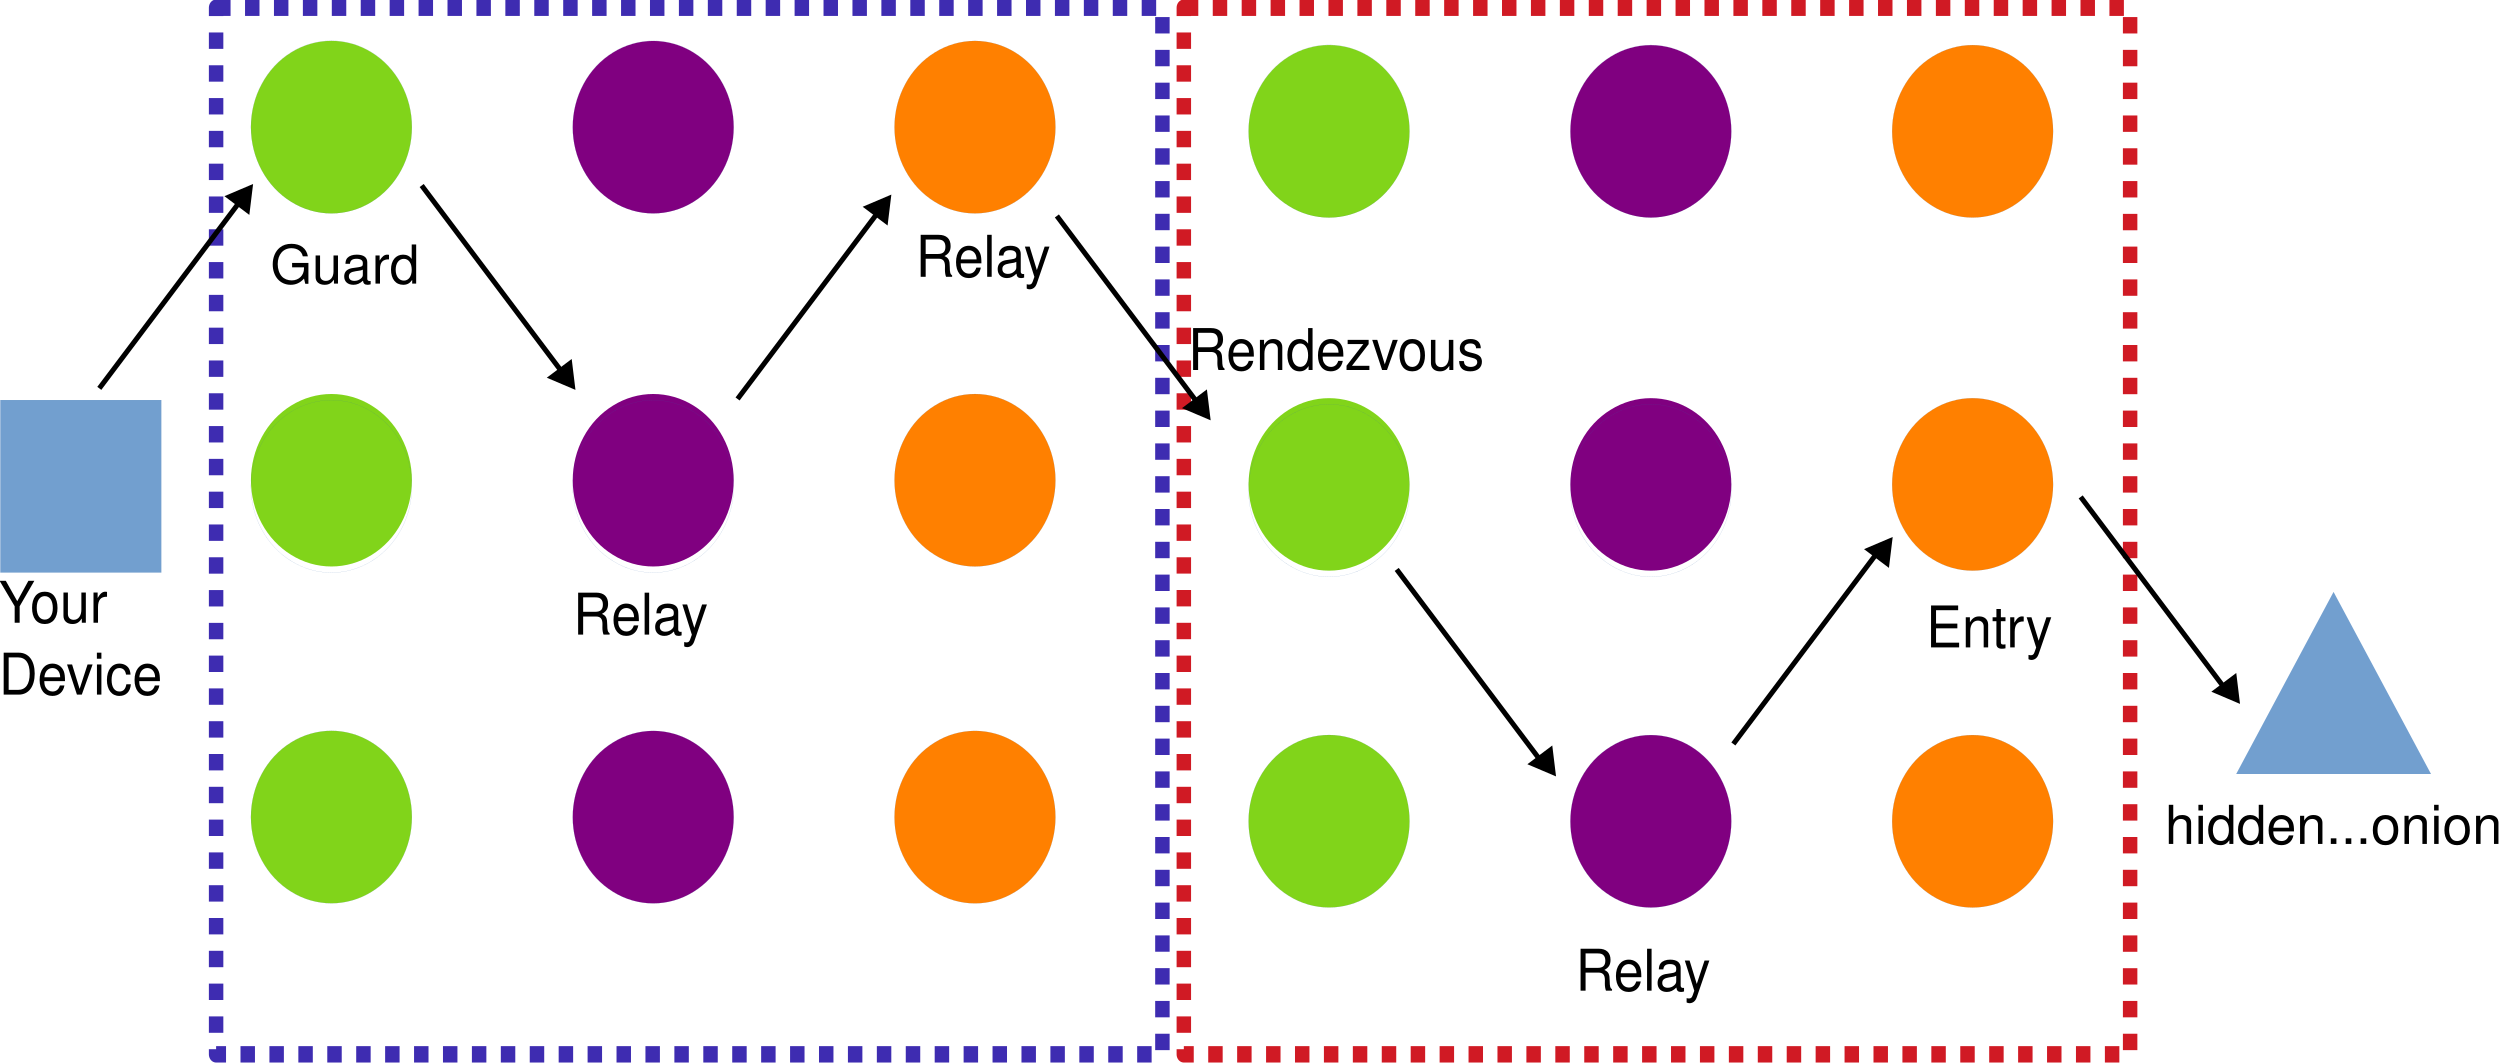
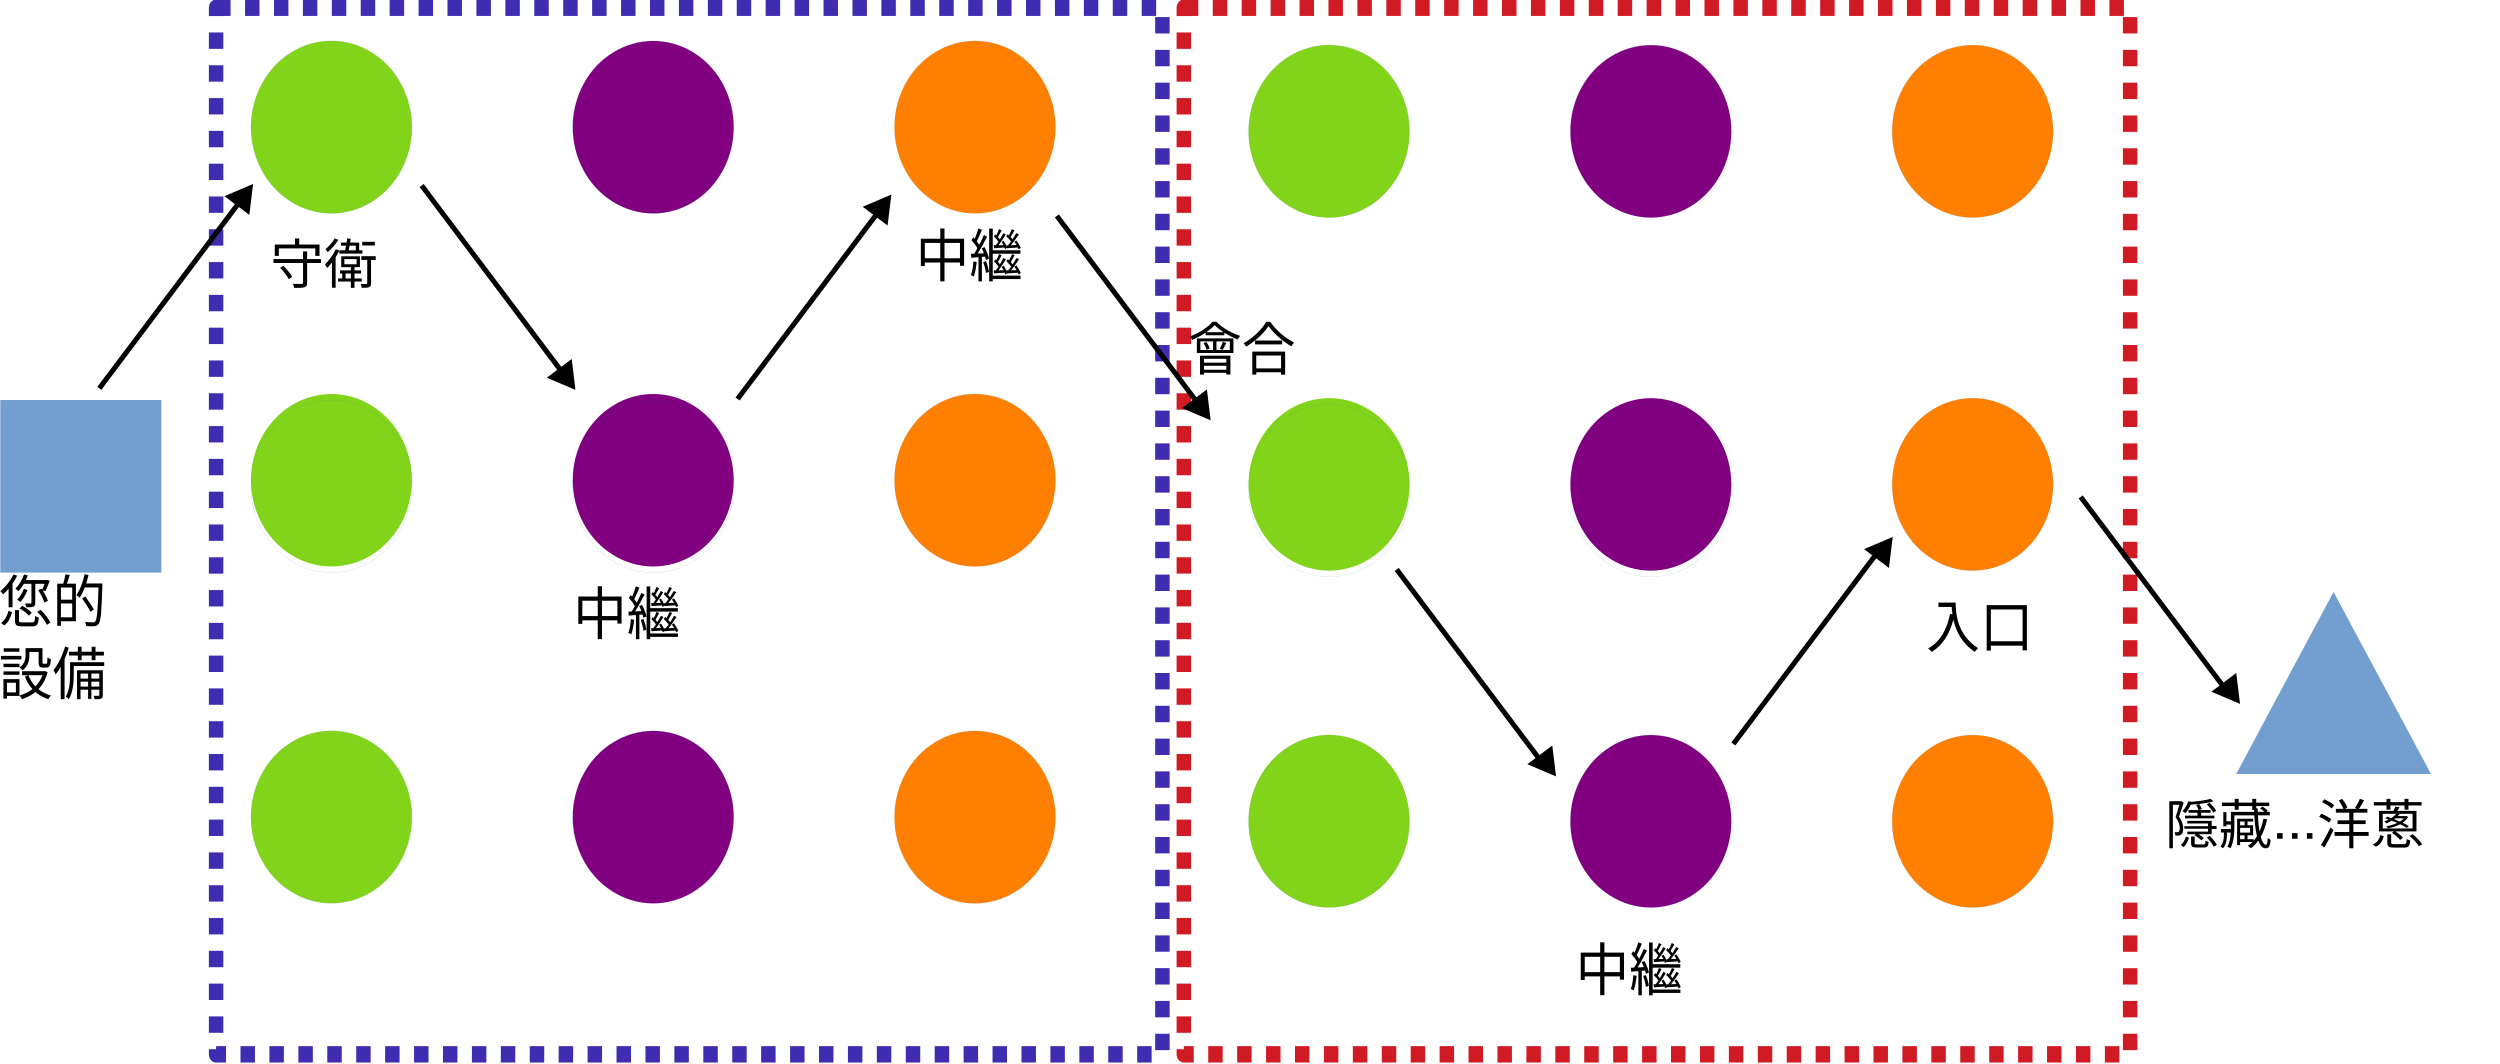
<svg xmlns="http://www.w3.org/2000/svg" width="100%" height="100%" viewBox="0 0 1051 447" version="1.1" xml:space="preserve" style="fill-rule:evenodd;clip-rule:evenodd;stroke-linecap:round;stroke-linejoin:round;">
  <g transform="matrix(1,0,0,1,-101.526,-98.3251)">
    <g transform="matrix(0.438175,0,0,0.438175,63.5184,110.551)">
      <rect x="87.098" y="355.919" width="154.361" height="165.495" style="fill:rgb(114,159,207);" />
    </g>
    <g transform="matrix(0.438175,0,0,0.438175,63.5184,110.551)">
      <path d="M164.319,521.414L87.098,521.414L87.098,355.919L241.458,355.919L241.458,521.414L164.319,521.414" style="fill:none;fill-rule:nonzero;stroke:rgb(52,101,164);stroke-width:0.08px;" />
    </g>
    <g transform="matrix(0.438175,0,0,0.438175,63.5184,110.551)">
      <path d="M481.938,94.093C481.938,108.602 478.372,122.936 471.566,135.531C464.84,148.041 455.036,158.553 443.368,165.764C431.619,173.061 418.249,176.884 404.715,176.884C391.183,176.884 377.814,173.061 366.146,165.764C354.397,158.553 344.592,148.041 337.867,135.531C331.06,122.934 327.495,108.6 327.495,94.093C327.495,79.585 331.061,65.251 337.867,52.742C344.592,40.145 354.397,29.634 366.065,22.423C377.814,15.126 391.184,11.303 404.718,11.303C418.25,11.303 431.619,15.126 443.287,22.423C455.036,29.634 464.84,40.146 471.566,52.742C478.372,65.252 481.938,79.587 481.938,94.093Z" style="fill:rgb(129,212,26);" />
    </g>
    <g transform="matrix(0.438175,0,0,0.438175,63.5184,110.551)">
      <path d="M481.938,93.965C481.938,108.473 478.372,122.807 471.566,135.403C464.84,147.913 455.036,158.425 443.368,165.635C431.619,172.932 418.249,176.755 404.715,176.755C391.183,176.755 377.814,172.932 366.146,165.635C354.397,158.425 344.592,147.912 337.867,135.403C331.06,122.806 327.495,108.472 327.495,93.965C327.495,79.457 331.061,65.122 337.867,52.614C344.592,40.017 354.397,29.505 366.065,22.295C377.814,14.997 391.184,11.175 404.718,11.175C418.25,11.175 431.619,14.997 443.287,22.295C455.036,29.505 464.84,40.017 471.566,52.614C478.372,65.124 481.938,79.458 481.938,93.965" style="fill:none;fill-rule:nonzero;stroke:rgb(52,101,164);stroke-width:0.08px;" />
    </g>
    <g transform="matrix(0.438175,0,0,0.438175,63.5184,110.551)">
      <path d="M790.681,94.18C790.681,108.689 787.116,122.936 780.31,135.531C773.584,148.128 763.78,158.553 752.112,165.764C740.362,173.061 726.993,176.884 713.459,176.884C699.927,176.884 686.558,173.061 674.89,165.764C663.141,158.553 653.336,148.128 646.611,135.531C639.804,122.934 636.239,108.687 636.239,94.18C636.239,79.585 639.804,65.338 646.611,52.742C653.336,40.145 663.141,29.721 674.89,22.51C686.558,15.213 699.928,11.39 713.459,11.39C726.991,11.39 740.361,15.213 752.112,22.51C763.78,29.721 773.584,40.146 780.31,52.742C787.116,65.339 790.681,79.587 790.681,94.18Z" style="fill:rgb(128,0,128);" />
    </g>
    <g transform="matrix(0.438175,0,0,0.438175,63.5184,110.551)">
      <path d="M790.681,94.052C790.681,108.56 787.116,122.807 780.31,135.403C773.584,148 763.78,158.425 752.112,165.635C740.362,172.932 726.993,176.755 713.459,176.755C699.927,176.755 686.558,172.932 674.89,165.635C663.141,158.425 653.336,147.999 646.611,135.403C639.804,122.806 636.239,108.558 636.239,94.052C636.239,79.457 639.804,65.209 646.611,52.614C653.336,40.017 663.141,29.592 674.89,22.382C686.558,15.084 699.928,11.262 713.459,11.262C726.991,11.262 740.361,15.084 752.112,22.382C763.78,29.592 773.584,40.017 780.31,52.614C787.116,65.211 790.681,79.458 790.681,94.052" style="fill:none;fill-rule:nonzero;stroke:rgb(52,101,164);stroke-width:0.08px;" />
    </g>
    <g transform="matrix(0.438175,0,0,0.438175,63.5184,110.551)">
      <path d="M1099.39,94.139C1099.39,108.647 1095.82,122.894 1089.02,135.49C1082.29,148.087 1072.49,158.512 1060.82,165.722C1049.07,173.019 1035.7,176.842 1022.17,176.842C1008.63,176.842 995.264,173.019 983.596,165.722C971.847,158.512 962.042,148.086 955.317,135.49C948.51,122.893 944.945,108.645 944.945,94.139C944.945,79.544 948.511,65.296 955.317,52.701C962.042,40.104 971.847,29.679 983.596,22.468C995.264,15.171 1008.63,11.348 1022.17,11.348C1035.7,11.348 1049.07,15.171 1060.82,22.468C1072.49,29.679 1082.29,40.104 1089.02,52.701C1095.82,65.298 1099.39,79.545 1099.39,94.139Z" style="fill:rgb(255,128,0);" />
    </g>
    <g transform="matrix(0.438175,0,0,0.438175,63.5184,110.551)">
      <path d="M1099.39,94.139C1099.39,108.647 1095.82,122.894 1089.02,135.49C1082.29,148.087 1072.49,158.512 1060.82,165.722C1049.07,173.019 1035.7,176.842 1022.17,176.842C1008.63,176.842 995.264,173.019 983.596,165.722C971.847,158.512 962.042,148.086 955.317,135.49C948.51,122.893 944.945,108.645 944.945,94.139C944.945,79.544 948.511,65.296 955.317,52.701C962.042,40.104 971.847,29.679 983.596,22.468C995.264,15.171 1008.63,11.348 1022.17,11.348C1035.7,11.348 1049.07,15.171 1060.82,22.468C1072.49,29.679 1082.29,40.104 1089.02,52.701C1095.82,65.298 1099.39,79.545 1099.39,94.139" style="fill:none;fill-rule:nonzero;stroke:rgb(52,101,164);stroke-width:0.08px;" />
    </g>
    <g transform="matrix(0.438175,0,0,0.438175,63.5184,110.551)">
      <path d="M481.938,432.899C481.938,447.407 478.372,461.655 471.566,474.25C464.84,486.847 455.036,497.272 443.368,504.482C431.619,511.78 418.249,515.602 404.715,515.602C391.183,515.602 377.814,511.78 366.146,504.482C354.397,497.272 344.592,486.847 337.867,474.25C331.06,461.653 327.495,447.406 327.495,432.899C327.495,418.304 331.061,404.057 337.867,391.461C344.592,378.864 354.397,368.439 366.065,361.229C377.814,353.931 391.184,350.109 404.718,350.109C418.25,350.109 431.619,353.931 443.287,361.229C455.036,368.439 464.84,378.865 471.566,391.461C478.372,404.058 481.938,418.305 481.938,432.899Z" style="fill:rgb(129,212,26);" />
    </g>
    <g transform="matrix(0.438175,0,0,0.438175,63.5184,110.551)">
      <path d="M481.938,438.795C481.938,453.303 478.372,467.551 471.566,480.146C464.84,492.743 455.036,503.168 443.368,510.378C431.619,517.676 418.249,521.498 404.715,521.498C391.183,521.498 377.814,517.676 366.146,510.378C354.397,503.168 344.592,492.743 337.867,480.146C331.06,467.549 327.495,453.302 327.495,438.795C327.495,424.2 331.061,409.952 337.867,397.357C344.592,384.76 354.397,374.335 366.065,367.125C377.814,359.827 391.184,356.005 404.718,356.005C418.25,356.005 431.619,359.827 443.287,367.125C455.036,374.335 464.84,384.76 471.566,397.357C478.372,409.954 481.938,424.201 481.938,438.795" style="fill:none;fill-rule:nonzero;stroke:rgb(52,101,164);stroke-width:0.08px;" />
    </g>
    <g transform="matrix(0.438175,0,0,0.438175,63.5184,110.551)">
      <path d="M790.681,432.899C790.681,447.407 787.116,461.655 780.31,474.25C773.584,486.847 763.78,497.272 752.112,504.482C740.362,511.78 726.993,515.602 713.459,515.602C699.927,515.602 686.558,511.78 674.89,504.482C663.141,497.272 653.336,486.847 646.611,474.25C639.804,461.653 636.239,447.406 636.239,432.899C636.239,418.304 639.804,404.057 646.611,391.461C653.336,378.864 663.141,368.439 674.89,361.229C686.558,353.931 699.928,350.109 713.459,350.109C726.991,350.109 740.361,353.931 752.112,361.229C763.78,368.439 773.584,378.865 780.31,391.461C787.116,404.058 790.681,418.305 790.681,432.899Z" style="fill:rgb(128,0,128);" />
    </g>
    <g transform="matrix(0.438175,0,0,0.438175,63.5184,110.551)">
      <path d="M790.681,438.795C790.681,453.303 787.116,467.551 780.31,480.146C773.584,492.743 763.78,503.168 752.112,510.378C740.362,517.676 726.993,521.498 713.459,521.498C699.927,521.498 686.558,517.676 674.89,510.378C663.141,503.168 653.336,492.743 646.611,480.146C639.804,467.549 636.239,453.302 636.239,438.795C636.239,424.2 639.804,409.952 646.611,397.357C653.336,384.76 663.141,374.335 674.89,367.125C686.558,359.827 699.928,356.005 713.459,356.005C726.991,356.005 740.361,359.827 752.112,367.125C763.78,374.335 773.584,384.76 780.31,397.357C787.116,409.954 790.681,424.201 790.681,438.795" style="fill:none;fill-rule:nonzero;stroke:rgb(52,101,164);stroke-width:0.08px;" />
    </g>
    <g transform="matrix(0.438175,0,0,0.438175,63.5184,110.551)">
      <path d="M1099.39,432.899C1099.39,447.407 1095.82,461.655 1089.02,474.25C1082.29,486.847 1072.49,497.272 1060.82,504.482C1049.07,511.78 1035.7,515.602 1022.17,515.602C1008.63,515.602 995.264,511.78 983.596,504.482C971.847,497.272 962.042,486.847 955.317,474.25C948.51,461.653 944.945,447.406 944.945,432.899C944.945,418.304 948.511,404.057 955.317,391.461C962.042,378.864 971.847,368.439 983.596,361.229C995.264,353.931 1008.63,350.109 1022.17,350.109C1035.7,350.109 1049.07,353.931 1060.82,361.229C1072.49,368.439 1082.29,378.865 1089.02,391.461C1095.82,404.058 1099.39,418.305 1099.39,432.899Z" style="fill:rgb(255,128,0);" />
    </g>
    <g transform="matrix(0.438175,0,0,0.438175,63.5184,110.551)">
      <path d="M1099.39,432.899C1099.39,447.407 1095.82,461.655 1089.02,474.25C1082.29,486.847 1072.49,497.272 1060.82,504.482C1049.07,511.78 1035.7,515.602 1022.17,515.602C1008.63,515.602 995.264,511.78 983.596,504.482C971.847,497.272 962.042,486.847 955.317,474.25C948.51,461.653 944.945,447.406 944.945,432.899C944.945,418.304 948.511,404.057 955.317,391.461C962.042,378.864 971.847,368.439 983.596,361.229C995.264,353.931 1008.63,350.109 1022.17,350.109C1035.7,350.109 1049.07,353.931 1060.82,361.229C1072.49,368.439 1082.29,378.865 1089.02,391.461C1095.82,404.058 1099.39,418.305 1099.39,432.899" style="fill:none;fill-rule:nonzero;stroke:rgb(52,101,164);stroke-width:0.08px;" />
    </g>
    <g transform="matrix(0.438175,0,0,0.438175,63.5184,110.551)">
      <path d="M481.938,756.043C481.938,770.551 478.372,784.798 471.566,797.394C464.84,809.991 455.036,820.416 443.368,827.626C431.619,834.924 418.249,838.746 404.715,838.746C391.183,838.746 377.814,834.924 366.146,827.626C354.397,820.416 344.592,809.991 337.867,797.394C331.06,784.797 327.495,770.549 327.495,756.043C327.495,741.448 331.061,727.2 337.867,714.605C344.592,702.008 354.397,691.583 366.065,684.372C377.814,677.075 391.184,673.253 404.718,673.253C418.25,673.253 431.619,677.075 443.287,684.372C455.036,691.583 464.84,702.008 471.566,714.605C478.372,727.202 481.938,741.449 481.938,756.043Z" style="fill:rgb(129,212,26);" />
    </g>
    <g transform="matrix(0.438175,0,0,0.438175,63.5184,110.551)">
      <path d="M481.938,756.043C481.938,770.551 478.372,784.798 471.566,797.394C464.84,809.991 455.036,820.416 443.368,827.626C431.619,834.924 418.249,838.746 404.715,838.746C391.183,838.746 377.814,834.924 366.146,827.626C354.397,820.416 344.592,809.991 337.867,797.394C331.06,784.797 327.495,770.549 327.495,756.043C327.495,741.448 331.061,727.2 337.867,714.605C344.592,702.008 354.397,691.583 366.065,684.372C377.814,677.075 391.184,673.253 404.718,673.253C418.25,673.253 431.619,677.075 443.287,684.372C455.036,691.583 464.84,702.008 471.566,714.605C478.372,727.202 481.938,741.449 481.938,756.043" style="fill:none;fill-rule:nonzero;stroke:rgb(52,101,164);stroke-width:0.08px;" />
    </g>
    <g transform="matrix(0.438175,0,0,0.438175,63.5184,110.551)">
      <path d="M790.681,756.118C790.681,770.626 787.116,784.874 780.31,797.469C773.584,810.066 763.78,820.491 752.112,827.702C740.362,834.999 726.993,838.822 713.459,838.822C699.927,838.822 686.558,834.999 674.89,827.702C663.141,820.492 653.336,810.066 646.611,797.469C639.804,784.872 636.239,770.625 636.239,756.118C636.239,741.523 639.804,727.276 646.611,714.68C653.336,702.083 663.141,691.658 674.89,684.448C686.558,677.15 699.928,673.328 713.459,673.328C726.991,673.328 740.361,677.15 752.112,684.448C763.78,691.658 773.584,702.083 780.31,714.68C787.116,727.277 790.681,741.525 790.681,756.118Z" style="fill:rgb(128,0,128);" />
    </g>
    <g transform="matrix(0.438175,0,0,0.438175,63.5184,110.551)">
      <path d="M790.681,756.118C790.681,770.626 787.116,784.874 780.31,797.469C773.584,810.066 763.78,820.491 752.112,827.702C740.362,834.999 726.993,838.822 713.459,838.822C699.927,838.822 686.558,834.999 674.89,827.702C663.141,820.492 653.336,810.066 646.611,797.469C639.804,784.872 636.239,770.625 636.239,756.118C636.239,741.523 639.804,727.276 646.611,714.68C653.336,702.083 663.141,691.658 674.89,684.448C686.558,677.15 699.928,673.328 713.459,673.328C726.991,673.328 740.361,677.15 752.112,684.448C763.78,691.658 773.584,702.083 780.31,714.68C787.116,727.277 790.681,741.525 790.681,756.118" style="fill:none;fill-rule:nonzero;stroke:rgb(52,101,164);stroke-width:0.08px;" />
    </g>
    <g transform="matrix(0.438175,0,0,0.438175,63.5184,110.551)">
      <path d="M1099.39,756.118C1099.39,770.626 1095.82,784.874 1089.02,797.469C1082.29,810.066 1072.49,820.491 1060.82,827.702C1049.07,834.999 1035.7,838.822 1022.17,838.822C1008.63,838.822 995.264,834.999 983.596,827.702C971.847,820.492 962.042,810.066 955.317,797.469C948.51,784.872 944.945,770.625 944.945,756.118C944.945,741.523 948.511,727.276 955.317,714.68C962.042,702.083 971.847,691.658 983.596,684.448C995.264,677.15 1008.63,673.328 1022.17,673.328C1035.7,673.328 1049.07,677.15 1060.82,684.448C1072.49,691.658 1082.29,702.083 1089.02,714.68C1095.82,727.277 1099.39,741.525 1099.39,756.118Z" style="fill:rgb(255,128,0);" />
    </g>
    <g transform="matrix(0.438175,0,0,0.438175,63.5184,110.551)">
      <path d="M1099.39,756.118C1099.39,770.626 1095.82,784.874 1089.02,797.469C1082.29,810.066 1072.49,820.491 1060.82,827.702C1049.07,834.999 1035.7,838.822 1022.17,838.822C1008.63,838.822 995.264,834.999 983.596,827.702C971.847,820.492 962.042,810.066 955.317,797.469C948.51,784.872 944.945,770.625 944.945,756.118C944.945,741.523 948.511,727.276 955.317,714.68C962.042,702.083 971.847,691.658 983.596,684.448C995.264,677.15 1008.63,673.328 1022.17,673.328C1035.7,673.328 1049.07,677.15 1060.82,684.448C1072.49,691.658 1082.29,702.083 1089.02,714.68C1095.82,727.277 1099.39,741.525 1099.39,756.118" style="fill:none;fill-rule:nonzero;stroke:rgb(52,101,164);stroke-width:0.08px;" />
    </g>
    <g transform="matrix(0.438175,0,0,0.438175,495.206,203.232)">
      <path d="M1340.44,328.48L1433.95,503.186L1247.02,503.186L1340.44,328.48Z" style="fill:rgb(114,159,207);" />
    </g>
    <g>
      <g transform="matrix(0.423185,0,0,0.453686,63.5184,110.551)">
        <g transform="matrix(1,0,0,1,88.7196,550.073)">
-           <text x="0px" y="0px" style="font-family:'Helvetica';font-size:53.309px;">Your</text>
+           <text x="0px" y="0px" style="font-family:'Helvetica';font-size:53.309px;">您的</text>
        </g>
        <g transform="matrix(1,0,0,1,88.7196,616.708)">
-           <text x="0px" y="0px" style="font-family:'Helvetica';font-size:53.309px;">Device</text>
+           <text x="0px" y="0px" style="font-family:'Helvetica';font-size:53.309px;">設備</text>
        </g>
      </g>
      <g transform="matrix(0.423185,0,0,0.423185,215.188,217.539)">
        <g transform="matrix(53.3092,0,0,53.3092,148.162,0)">
                </g>
-         <text x="0px" y="0px" style="font-family:'Helvetica';font-size:53.309px;">Guard</text>
+         <text x="0px" y="0px" style="font-family:'Helvetica';font-size:53.309px;">守衛</text>
      </g>
      <g transform="matrix(0.423185,0,0,0.453686,342.481,365.105)">
-         <text x="0px" y="0px" style="font-family:'Helvetica';font-size:53.309px;">Relay</text>
+         <text x="0px" y="0px" style="font-family:'Helvetica';font-size:53.309px;">中繼</text>
      </g>
      <g transform="matrix(0.423185,0,0,0.453686,486.481,214.679)">
-         <text x="0px" y="0px" style="font-family:'Helvetica';font-size:53.309px;">Relay</text>
+         <text x="0px" y="0px" style="font-family:'Helvetica';font-size:53.309px;">中繼</text>
      </g>
      <g transform="matrix(0.423185,0,0,0.423185,1011.71,453.118)">
        <g transform="matrix(53.3092,0,0,53.3092,334.953,0)">
                </g>
-         <text x="0px" y="0px" style="font-family:'Helvetica';font-size:53.309px;">hidden...onion</text>
+         <text x="0px" y="0px" style="font-family:'Helvetica';font-size:53.309px;">隱藏...洋蔥</text>
      </g>
      <g transform="matrix(1,0,0,1.13387,0,-13.5981)">
        <rect x="192.377" y="101.575" width="397.824" height="388.045" style="fill:none;stroke:rgb(62,44,177);stroke-width:6.08px;stroke-linecap:butt;stroke-miterlimit:1.5;stroke-dasharray:6.08,6.08;" />
      </g>
      <g transform="matrix(1,0,0,1.13387,406.832,-13.5981)">
        <rect x="192.377" y="101.575" width="397.824" height="388.045" style="fill:none;stroke:rgb(208,26,36);stroke-width:6.08px;stroke-linecap:butt;stroke-miterlimit:1.5;stroke-dasharray:6.08,6.08;" />
      </g>
    </g>
    <g transform="matrix(1,0,0,-1,296.309,499.871)">
      <g transform="matrix(0.438175,0,0,0.438175,-102.956,170.289)">
        <path d="M330.234,166.032L193.058,348.322L196.941,351.246L334.117,168.955L330.234,166.032Z" style="fill-rule:nonzero;" />
      </g>
      <g transform="matrix(0.438175,0,0,0.438175,-102.956,170.289)">
        <path d="M340.601,156.288L337.671,180.385L318.258,165.776L340.601,156.288Z" />
        <path d="M342.547,153.703L339.971,154.795L315.043,165.381L338.945,183.37L342.547,153.703ZM338.657,158.87L336.406,177.398L321.48,166.171L338.657,158.87Z" />
      </g>
    </g>
    <g transform="matrix(1,0,0,1,599.384,5.09357)">
      <g transform="matrix(0.438175,0,0,0.438175,-273.231,107.69)">
        <path d="M330.234,166.032L193.058,348.322L196.941,351.246L334.117,168.955L330.234,166.032Z" style="fill-rule:nonzero;" />
      </g>
      <g transform="matrix(0.438175,0,0,0.438175,-273.231,107.69)">
        <path d="M340.601,156.288L337.671,180.385L318.258,165.776L340.601,156.288Z" />
        <path d="M342.547,153.703L339.971,154.795L315.043,165.381L338.945,183.37L342.547,153.703ZM338.657,158.87L336.406,177.398L321.48,166.171L338.657,158.87Z" />
      </g>
    </g>
    <g transform="matrix(1,0,0,-1,927.895,527.537)">
      <g transform="matrix(0.438175,0,0,0.438175,-37.0942,67.0447)">
        <path d="M330.234,166.032L193.058,348.322L196.941,351.246L334.117,168.955L330.234,166.032Z" style="fill-rule:nonzero;" />
      </g>
      <g transform="matrix(0.438175,0,0,0.438175,-34.7625,65.947)">
        <path d="M340.601,156.288L337.671,180.385L318.258,165.776L340.601,156.288Z" />
        <path d="M342.547,153.703L339.971,154.795L315.043,165.381L338.945,183.37L342.547,153.703ZM338.657,158.87L336.406,177.398L321.48,166.171L338.657,158.87Z" />
      </g>
      <g transform="matrix(0.438175,0,0,0.438175,-467.504,185.162)">
        <path d="M330.234,166.032L193.058,348.322L196.941,351.246L334.117,168.955L330.234,166.032Z" style="fill-rule:nonzero;" />
      </g>
      <g transform="matrix(0.438175,0,0,0.438175,-467.504,185.162)">
        <path d="M340.601,156.288L337.671,180.385L318.258,165.776L340.601,156.288Z" />
        <path d="M342.547,153.703L339.971,154.795L315.043,165.381L338.945,183.37L342.547,153.703ZM338.657,158.87L336.406,177.398L321.48,166.171L338.657,158.87Z" />
      </g>
    </g>
    <g transform="matrix(1,0,0,1,-12.9813,-5.07732)">
      <g transform="matrix(0.438175,0,0,0.438175,70.8116,113.404)">
        <path d="M330.234,166.032L193.058,348.322L196.941,351.246L334.117,168.955L330.234,166.032Z" style="fill-rule:nonzero;" />
      </g>
      <g transform="matrix(0.438175,0,0,0.438175,70.8116,113.404)">
        <path d="M340.601,156.288L337.671,180.385L318.258,165.776L340.601,156.288Z" />
        <path d="M342.547,153.703L339.971,154.795L315.043,165.381L338.945,183.37L342.547,153.703ZM338.657,158.87L336.406,177.398L321.48,166.171L338.657,158.87Z" />
      </g>
      <g transform="matrix(0.438175,0,0,0.438175,495.905,117.379)">
        <path d="M481.938,94.093C481.938,108.602 478.372,122.936 471.566,135.531C464.84,148.041 455.036,158.553 443.368,165.764C431.619,173.061 418.249,176.884 404.715,176.884C391.183,176.884 377.814,173.061 366.146,165.764C354.397,158.553 344.592,148.041 337.867,135.531C331.06,122.934 327.495,108.6 327.495,94.093C327.495,79.585 331.061,65.251 337.867,52.742C344.592,40.145 354.397,29.634 366.065,22.423C377.814,15.126 391.184,11.303 404.718,11.303C418.25,11.303 431.619,15.126 443.287,22.423C455.036,29.634 464.84,40.146 471.566,52.742C478.372,65.252 481.938,79.587 481.938,94.093Z" style="fill:rgb(129,212,26);" />
      </g>
      <g transform="matrix(0.438175,0,0,0.438175,495.905,117.379)">
        <path d="M481.938,93.965C481.938,108.473 478.372,122.807 471.566,135.403C464.84,147.913 455.036,158.425 443.368,165.635C431.619,172.932 418.249,176.755 404.715,176.755C391.183,176.755 377.814,172.932 366.146,165.635C354.397,158.425 344.592,147.912 337.867,135.403C331.06,122.806 327.495,108.472 327.495,93.965C327.495,79.457 331.061,65.122 337.867,52.614C344.592,40.017 354.397,29.505 366.065,22.295C377.814,14.997 391.184,11.175 404.718,11.175C418.25,11.175 431.619,14.997 443.287,22.295C455.036,29.505 464.84,40.017 471.566,52.614C478.372,65.124 481.938,79.458 481.938,93.965" style="fill:none;fill-rule:nonzero;stroke:rgb(52,101,164);stroke-width:0.08px;" />
      </g>
      <g transform="matrix(0.438175,0,0,0.438175,495.905,117.379)">
        <path d="M790.681,94.18C790.681,108.689 787.116,122.936 780.31,135.531C773.584,148.128 763.78,158.553 752.112,165.764C740.362,173.061 726.993,176.884 713.459,176.884C699.927,176.884 686.558,173.061 674.89,165.764C663.141,158.553 653.336,148.128 646.611,135.531C639.804,122.934 636.239,108.687 636.239,94.18C636.239,79.585 639.804,65.338 646.611,52.742C653.336,40.145 663.141,29.721 674.89,22.51C686.558,15.213 699.928,11.39 713.459,11.39C726.991,11.39 740.361,15.213 752.112,22.51C763.78,29.721 773.584,40.146 780.31,52.742C787.116,65.339 790.681,79.587 790.681,94.18Z" style="fill:rgb(128,0,128);" />
      </g>
      <g transform="matrix(0.438175,0,0,0.438175,495.905,117.379)">
        <path d="M790.681,94.052C790.681,108.56 787.116,122.807 780.31,135.403C773.584,148 763.78,158.425 752.112,165.635C740.362,172.932 726.993,176.755 713.459,176.755C699.927,176.755 686.558,172.932 674.89,165.635C663.141,158.425 653.336,147.999 646.611,135.403C639.804,122.806 636.239,108.558 636.239,94.052C636.239,79.457 639.804,65.209 646.611,52.614C653.336,40.017 663.141,29.592 674.89,22.382C686.558,15.084 699.928,11.262 713.459,11.262C726.991,11.262 740.361,15.084 752.112,22.382C763.78,29.592 773.584,40.017 780.31,52.614C787.116,65.211 790.681,79.458 790.681,94.052" style="fill:none;fill-rule:nonzero;stroke:rgb(52,101,164);stroke-width:0.08px;" />
      </g>
      <g transform="matrix(0.438175,0,0,0.438175,495.905,117.379)">
        <path d="M1099.39,94.139C1099.39,108.647 1095.82,122.894 1089.02,135.49C1082.29,148.087 1072.49,158.512 1060.82,165.722C1049.07,173.019 1035.7,176.842 1022.17,176.842C1008.63,176.842 995.264,173.019 983.596,165.722C971.847,158.512 962.042,148.086 955.317,135.49C948.51,122.893 944.945,108.645 944.945,94.139C944.945,79.544 948.511,65.296 955.317,52.701C962.042,40.104 971.847,29.679 983.596,22.468C995.264,15.171 1008.63,11.348 1022.17,11.348C1035.7,11.348 1049.07,15.171 1060.82,22.468C1072.49,29.679 1082.29,40.104 1089.02,52.701C1095.82,65.298 1099.39,79.545 1099.39,94.139Z" style="fill:rgb(255,128,0);" />
      </g>
      <g transform="matrix(0.438175,0,0,0.438175,495.905,117.379)">
        <path d="M1099.39,94.139C1099.39,108.647 1095.82,122.894 1089.02,135.49C1082.29,148.087 1072.49,158.512 1060.82,165.722C1049.07,173.019 1035.7,176.842 1022.17,176.842C1008.63,176.842 995.264,173.019 983.596,165.722C971.847,158.512 962.042,148.086 955.317,135.49C948.51,122.893 944.945,108.645 944.945,94.139C944.945,79.544 948.511,65.296 955.317,52.701C962.042,40.104 971.847,29.679 983.596,22.468C995.264,15.171 1008.63,11.348 1022.17,11.348C1035.7,11.348 1049.07,15.171 1060.82,22.468C1072.49,29.679 1082.29,40.104 1089.02,52.701C1095.82,65.298 1099.39,79.545 1099.39,94.139" style="fill:none;fill-rule:nonzero;stroke:rgb(52,101,164);stroke-width:0.08px;" />
      </g>
      <g transform="matrix(0.438175,0,0,0.438175,495.905,117.379)">
        <path d="M481.938,432.899C481.938,447.407 478.372,461.655 471.566,474.25C464.84,486.847 455.036,497.272 443.368,504.482C431.619,511.78 418.249,515.602 404.715,515.602C391.183,515.602 377.814,511.78 366.146,504.482C354.397,497.272 344.592,486.847 337.867,474.25C331.06,461.653 327.495,447.406 327.495,432.899C327.495,418.304 331.061,404.057 337.867,391.461C344.592,378.864 354.397,368.439 366.065,361.229C377.814,353.931 391.184,350.109 404.718,350.109C418.25,350.109 431.619,353.931 443.287,361.229C455.036,368.439 464.84,378.865 471.566,391.461C478.372,404.058 481.938,418.305 481.938,432.899Z" style="fill:rgb(129,212,26);" />
      </g>
      <g transform="matrix(0.438175,0,0,0.438175,495.905,117.379)">
        <path d="M481.938,438.795C481.938,453.303 478.372,467.551 471.566,480.146C464.84,492.743 455.036,503.168 443.368,510.378C431.619,517.676 418.249,521.498 404.715,521.498C391.183,521.498 377.814,517.676 366.146,510.378C354.397,503.168 344.592,492.743 337.867,480.146C331.06,467.549 327.495,453.302 327.495,438.795C327.495,424.2 331.061,409.952 337.867,397.357C344.592,384.76 354.397,374.335 366.065,367.125C377.814,359.827 391.184,356.005 404.718,356.005C418.25,356.005 431.619,359.827 443.287,367.125C455.036,374.335 464.84,384.76 471.566,397.357C478.372,409.954 481.938,424.201 481.938,438.795" style="fill:none;fill-rule:nonzero;stroke:rgb(52,101,164);stroke-width:0.08px;" />
      </g>
      <g transform="matrix(0.438175,0,0,0.438175,495.905,117.379)">
        <path d="M790.681,432.899C790.681,447.407 787.116,461.655 780.31,474.25C773.584,486.847 763.78,497.272 752.112,504.482C740.362,511.78 726.993,515.602 713.459,515.602C699.927,515.602 686.558,511.78 674.89,504.482C663.141,497.272 653.336,486.847 646.611,474.25C639.804,461.653 636.239,447.406 636.239,432.899C636.239,418.304 639.804,404.057 646.611,391.461C653.336,378.864 663.141,368.439 674.89,361.229C686.558,353.931 699.928,350.109 713.459,350.109C726.991,350.109 740.361,353.931 752.112,361.229C763.78,368.439 773.584,378.865 780.31,391.461C787.116,404.058 790.681,418.305 790.681,432.899Z" style="fill:rgb(128,0,128);" />
      </g>
      <g transform="matrix(0.438175,0,0,0.438175,495.905,117.379)">
        <path d="M790.681,438.795C790.681,453.303 787.116,467.551 780.31,480.146C773.584,492.743 763.78,503.168 752.112,510.378C740.362,517.676 726.993,521.498 713.459,521.498C699.927,521.498 686.558,517.676 674.89,510.378C663.141,503.168 653.336,492.743 646.611,480.146C639.804,467.549 636.239,453.302 636.239,438.795C636.239,424.2 639.804,409.952 646.611,397.357C653.336,384.76 663.141,374.335 674.89,367.125C686.558,359.827 699.928,356.005 713.459,356.005C726.991,356.005 740.361,359.827 752.112,367.125C763.78,374.335 773.584,384.76 780.31,397.357C787.116,409.954 790.681,424.201 790.681,438.795" style="fill:none;fill-rule:nonzero;stroke:rgb(52,101,164);stroke-width:0.08px;" />
      </g>
      <g transform="matrix(0.438175,0,0,0.438175,495.905,117.379)">
        <path d="M1099.39,432.899C1099.39,447.407 1095.82,461.655 1089.02,474.25C1082.29,486.847 1072.49,497.272 1060.82,504.482C1049.07,511.78 1035.7,515.602 1022.17,515.602C1008.63,515.602 995.264,511.78 983.596,504.482C971.847,497.272 962.042,486.847 955.317,474.25C948.51,461.653 944.945,447.406 944.945,432.899C944.945,418.304 948.511,404.057 955.317,391.461C962.042,378.864 971.847,368.439 983.596,361.229C995.264,353.931 1008.63,350.109 1022.17,350.109C1035.7,350.109 1049.07,353.931 1060.82,361.229C1072.49,368.439 1082.29,378.865 1089.02,391.461C1095.82,404.058 1099.39,418.305 1099.39,432.899Z" style="fill:rgb(255,128,0);" />
      </g>
      <g transform="matrix(0.438175,0,0,0.438175,495.905,117.379)">
        <path d="M1099.39,432.899C1099.39,447.407 1095.82,461.655 1089.02,474.25C1082.29,486.847 1072.49,497.272 1060.82,504.482C1049.07,511.78 1035.7,515.602 1022.17,515.602C1008.63,515.602 995.264,511.78 983.596,504.482C971.847,497.272 962.042,486.847 955.317,474.25C948.51,461.653 944.945,447.406 944.945,432.899C944.945,418.304 948.511,404.057 955.317,391.461C962.042,378.864 971.847,368.439 983.596,361.229C995.264,353.931 1008.63,350.109 1022.17,350.109C1035.7,350.109 1049.07,353.931 1060.82,361.229C1072.49,368.439 1082.29,378.865 1089.02,391.461C1095.82,404.058 1099.39,418.305 1099.39,432.899" style="fill:none;fill-rule:nonzero;stroke:rgb(52,101,164);stroke-width:0.08px;" />
      </g>
      <g transform="matrix(0.438175,0,0,0.438175,495.905,117.379)">
        <path d="M481.938,756.043C481.938,770.551 478.372,784.798 471.566,797.394C464.84,809.991 455.036,820.416 443.368,827.626C431.619,834.924 418.249,838.746 404.715,838.746C391.183,838.746 377.814,834.924 366.146,827.626C354.397,820.416 344.592,809.991 337.867,797.394C331.06,784.797 327.495,770.549 327.495,756.043C327.495,741.448 331.061,727.2 337.867,714.605C344.592,702.008 354.397,691.583 366.065,684.372C377.814,677.075 391.184,673.253 404.718,673.253C418.25,673.253 431.619,677.075 443.287,684.372C455.036,691.583 464.84,702.008 471.566,714.605C478.372,727.202 481.938,741.449 481.938,756.043Z" style="fill:rgb(129,212,26);" />
      </g>
      <g transform="matrix(0.438175,0,0,0.438175,495.905,117.379)">
        <path d="M481.938,756.043C481.938,770.551 478.372,784.798 471.566,797.394C464.84,809.991 455.036,820.416 443.368,827.626C431.619,834.924 418.249,838.746 404.715,838.746C391.183,838.746 377.814,834.924 366.146,827.626C354.397,820.416 344.592,809.991 337.867,797.394C331.06,784.797 327.495,770.549 327.495,756.043C327.495,741.448 331.061,727.2 337.867,714.605C344.592,702.008 354.397,691.583 366.065,684.372C377.814,677.075 391.184,673.253 404.718,673.253C418.25,673.253 431.619,677.075 443.287,684.372C455.036,691.583 464.84,702.008 471.566,714.605C478.372,727.202 481.938,741.449 481.938,756.043" style="fill:none;fill-rule:nonzero;stroke:rgb(52,101,164);stroke-width:0.08px;" />
      </g>
      <g transform="matrix(0.438175,0,0,0.438175,495.905,117.379)">
        <path d="M790.681,756.118C790.681,770.626 787.116,784.874 780.31,797.469C773.584,810.066 763.78,820.491 752.112,827.702C740.362,834.999 726.993,838.822 713.459,838.822C699.927,838.822 686.558,834.999 674.89,827.702C663.141,820.492 653.336,810.066 646.611,797.469C639.804,784.872 636.239,770.625 636.239,756.118C636.239,741.523 639.804,727.276 646.611,714.68C653.336,702.083 663.141,691.658 674.89,684.448C686.558,677.15 699.928,673.328 713.459,673.328C726.991,673.328 740.361,677.15 752.112,684.448C763.78,691.658 773.584,702.083 780.31,714.68C787.116,727.277 790.681,741.525 790.681,756.118Z" style="fill:rgb(128,0,128);" />
      </g>
      <g transform="matrix(0.438175,0,0,0.438175,495.905,117.379)">
        <path d="M790.681,756.118C790.681,770.626 787.116,784.874 780.31,797.469C773.584,810.066 763.78,820.491 752.112,827.702C740.362,834.999 726.993,838.822 713.459,838.822C699.927,838.822 686.558,834.999 674.89,827.702C663.141,820.492 653.336,810.066 646.611,797.469C639.804,784.872 636.239,770.625 636.239,756.118C636.239,741.523 639.804,727.276 646.611,714.68C653.336,702.083 663.141,691.658 674.89,684.448C686.558,677.15 699.928,673.328 713.459,673.328C726.991,673.328 740.361,677.15 752.112,684.448C763.78,691.658 773.584,702.083 780.31,714.68C787.116,727.277 790.681,741.525 790.681,756.118" style="fill:none;fill-rule:nonzero;stroke:rgb(52,101,164);stroke-width:0.08px;" />
      </g>
      <g transform="matrix(0.438175,0,0,0.438175,495.905,117.379)">
        <path d="M1099.39,756.118C1099.39,770.626 1095.82,784.874 1089.02,797.469C1082.29,810.066 1072.49,820.491 1060.82,827.702C1049.07,834.999 1035.7,838.822 1022.17,838.822C1008.63,838.822 995.264,834.999 983.596,827.702C971.847,820.492 962.042,810.066 955.317,797.469C948.51,784.872 944.945,770.625 944.945,756.118C944.945,741.523 948.511,727.276 955.317,714.68C962.042,702.083 971.847,691.658 983.596,684.448C995.264,677.15 1008.63,673.328 1022.17,673.328C1035.7,673.328 1049.07,677.15 1060.82,684.448C1072.49,691.658 1082.29,702.083 1089.02,714.68C1095.82,727.277 1099.39,741.525 1099.39,756.118Z" style="fill:rgb(255,128,0);" />
      </g>
      <g transform="matrix(0.438175,0,0,0.438175,495.905,117.379)">
        <path d="M1099.39,756.118C1099.39,770.626 1095.82,784.874 1089.02,797.469C1082.29,810.066 1072.49,820.491 1060.82,827.702C1049.07,834.999 1035.7,838.822 1022.17,838.822C1008.63,838.822 995.264,834.999 983.596,827.702C971.847,820.492 962.042,810.066 955.317,797.469C948.51,784.872 944.945,770.625 944.945,756.118C944.945,741.523 948.511,727.276 955.317,714.68C962.042,702.083 971.847,691.658 983.596,684.448C995.264,677.15 1008.63,673.328 1022.17,673.328C1035.7,673.328 1049.07,677.15 1060.82,684.448C1072.49,691.658 1082.29,702.083 1089.02,714.68C1095.82,727.277 1099.39,741.525 1099.39,756.118" style="fill:none;fill-rule:nonzero;stroke:rgb(52,101,164);stroke-width:0.08px;" />
      </g>
      <g transform="matrix(0.423185,0,0,0.453686,613.992,258.963)">
        <g transform="matrix(53.3092,0,0,53.3092,296.35,0)">
                </g>
-         <text x="0px" y="0px" style="font-family:'Helvetica';font-size:53.309px;">Rendezvous</text>
+         <text x="0px" y="0px" style="font-family:'Helvetica';font-size:53.309px;">會合</text>
      </g>
      <g transform="matrix(0.423185,0,0,0.453686,776.886,519.873)">
-         <text x="0px" y="0px" style="font-family:'Helvetica';font-size:53.309px;">Relay</text>
+         <text x="0px" y="0px" style="font-family:'Helvetica';font-size:53.309px;">中繼</text>
      </g>
      <g transform="matrix(0.423185,0,0,0.453686,924.29,375.575)">
        <g transform="matrix(53.3092,0,0,53.3092,124.423,0)">
                </g>
-         <text x="0px" y="0px" style="font-family:'Helvetica';font-size:53.309px;">Entry</text>
+         <text x="0px" y="0px" style="font-family:'Helvetica';font-size:53.309px;">入口</text>
      </g>
      <g transform="matrix(0.438175,0,0,-0.438175,616.236,496.055)">
        <path d="M330.234,166.032L193.058,348.322L196.941,351.246L334.117,168.955L330.234,166.032Z" style="fill-rule:nonzero;" />
      </g>
      <g transform="matrix(0.438175,0,0,-0.438175,618.568,497.152)">
        <path d="M340.601,156.288L337.671,180.385L318.258,165.776L340.601,156.288Z" />
        <path d="M342.547,153.703L339.971,154.795L315.043,165.381L338.945,183.37L342.547,153.703ZM338.657,158.87L336.406,177.398L321.48,166.171L338.657,158.87Z" />
      </g>
      <g transform="matrix(0.438175,0,0,0.438175,757.768,262.897)">
        <path d="M330.234,166.032L193.058,348.322L196.941,351.246L334.117,168.955L330.234,166.032Z" style="fill-rule:nonzero;" />
      </g>
      <g transform="matrix(0.438175,0,0,0.438175,760.1,261.799)">
        <path d="M340.601,156.288L337.671,180.385L318.258,165.776L340.601,156.288Z" />
        <path d="M342.547,153.703L339.971,154.795L315.043,165.381L338.945,183.37L342.547,153.703ZM338.657,158.87L336.406,177.398L321.48,166.171L338.657,158.87Z" />
      </g>
    </g>
  </g>
</svg>
